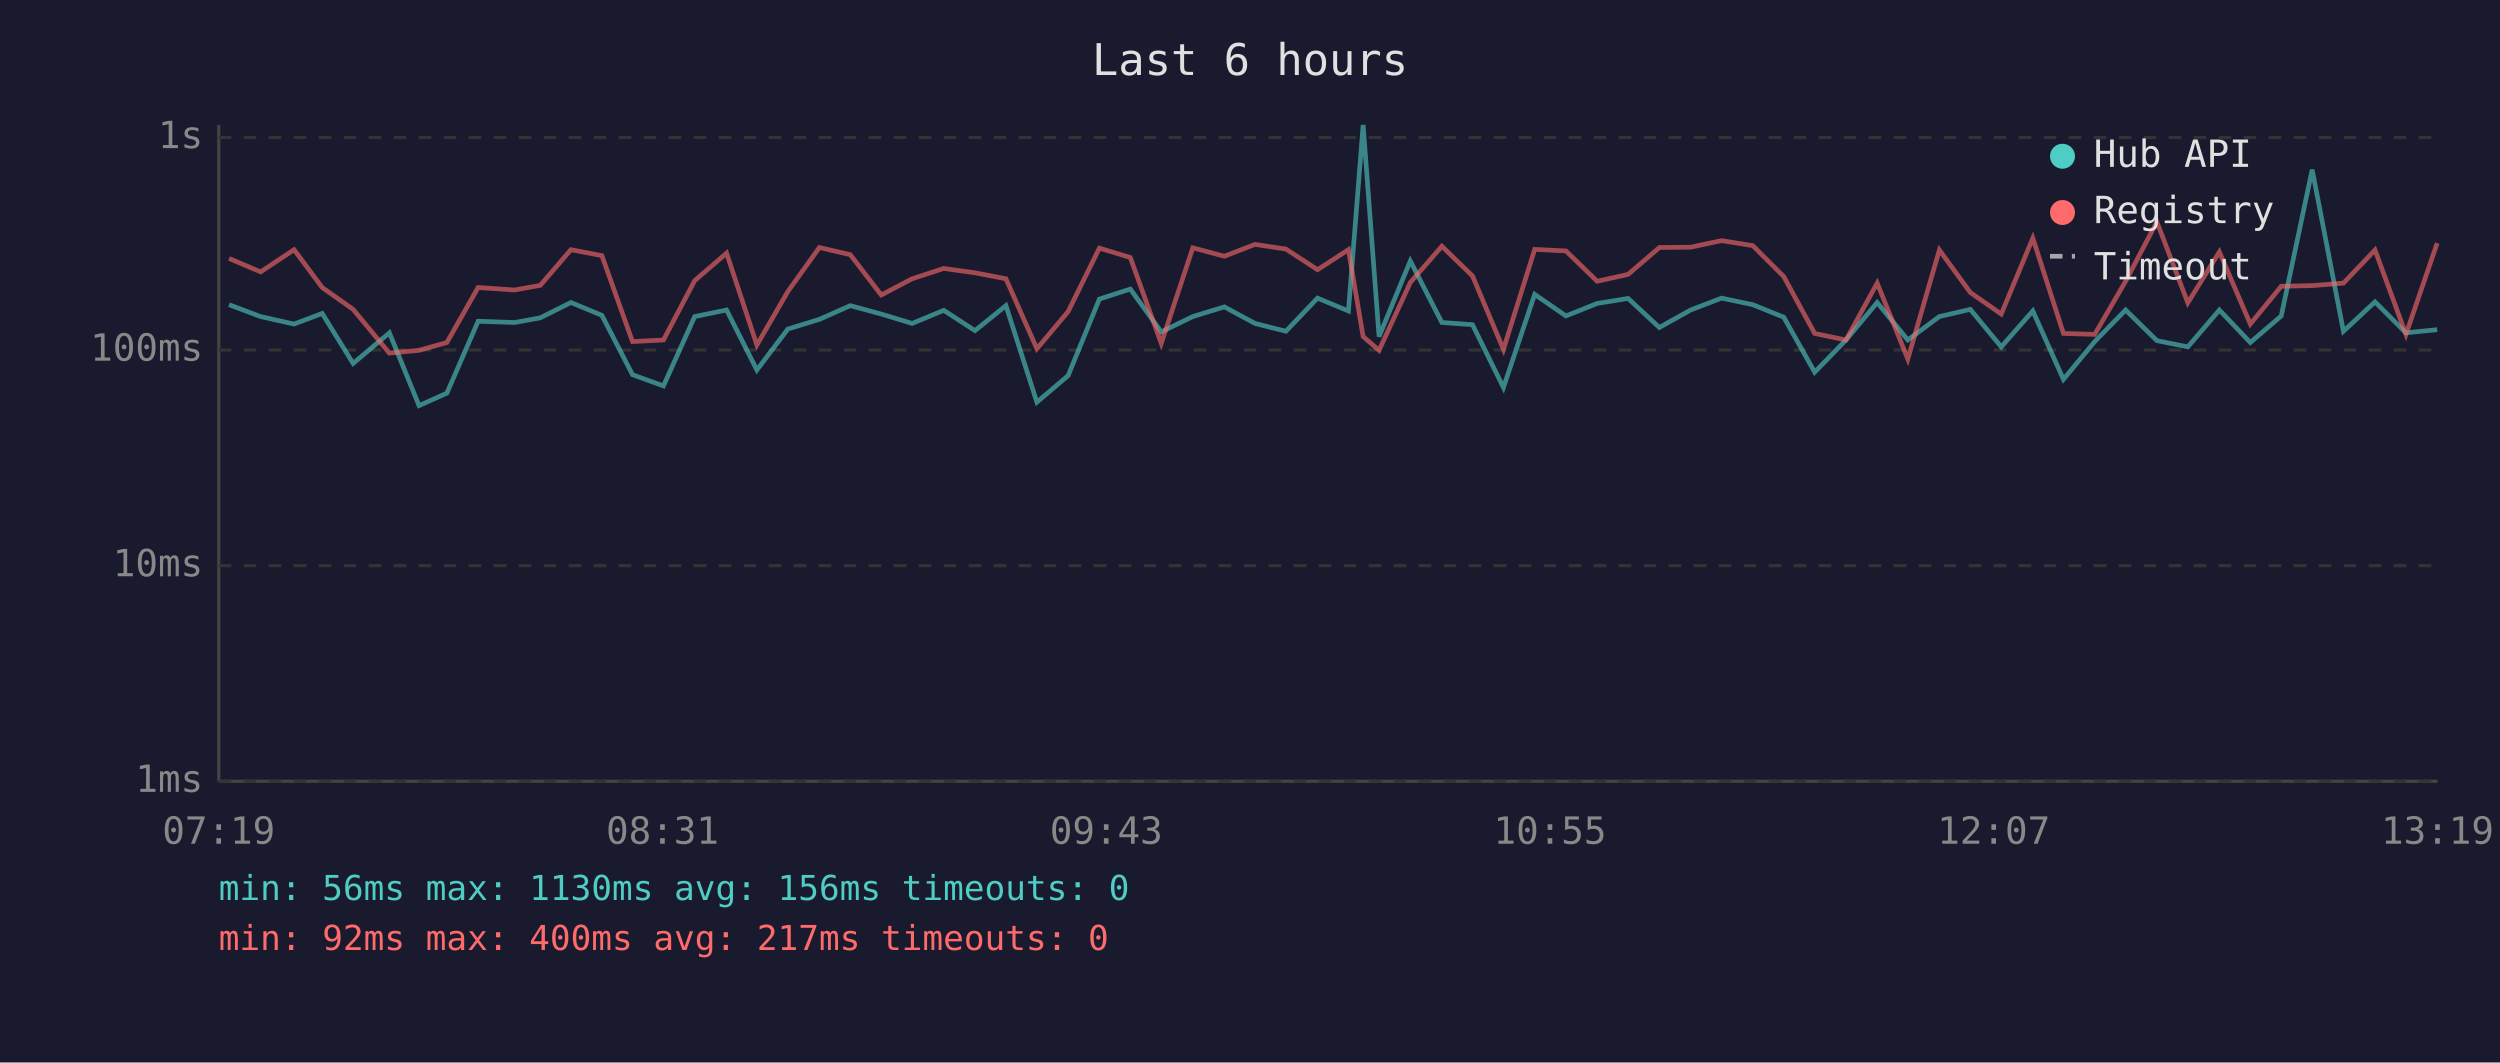
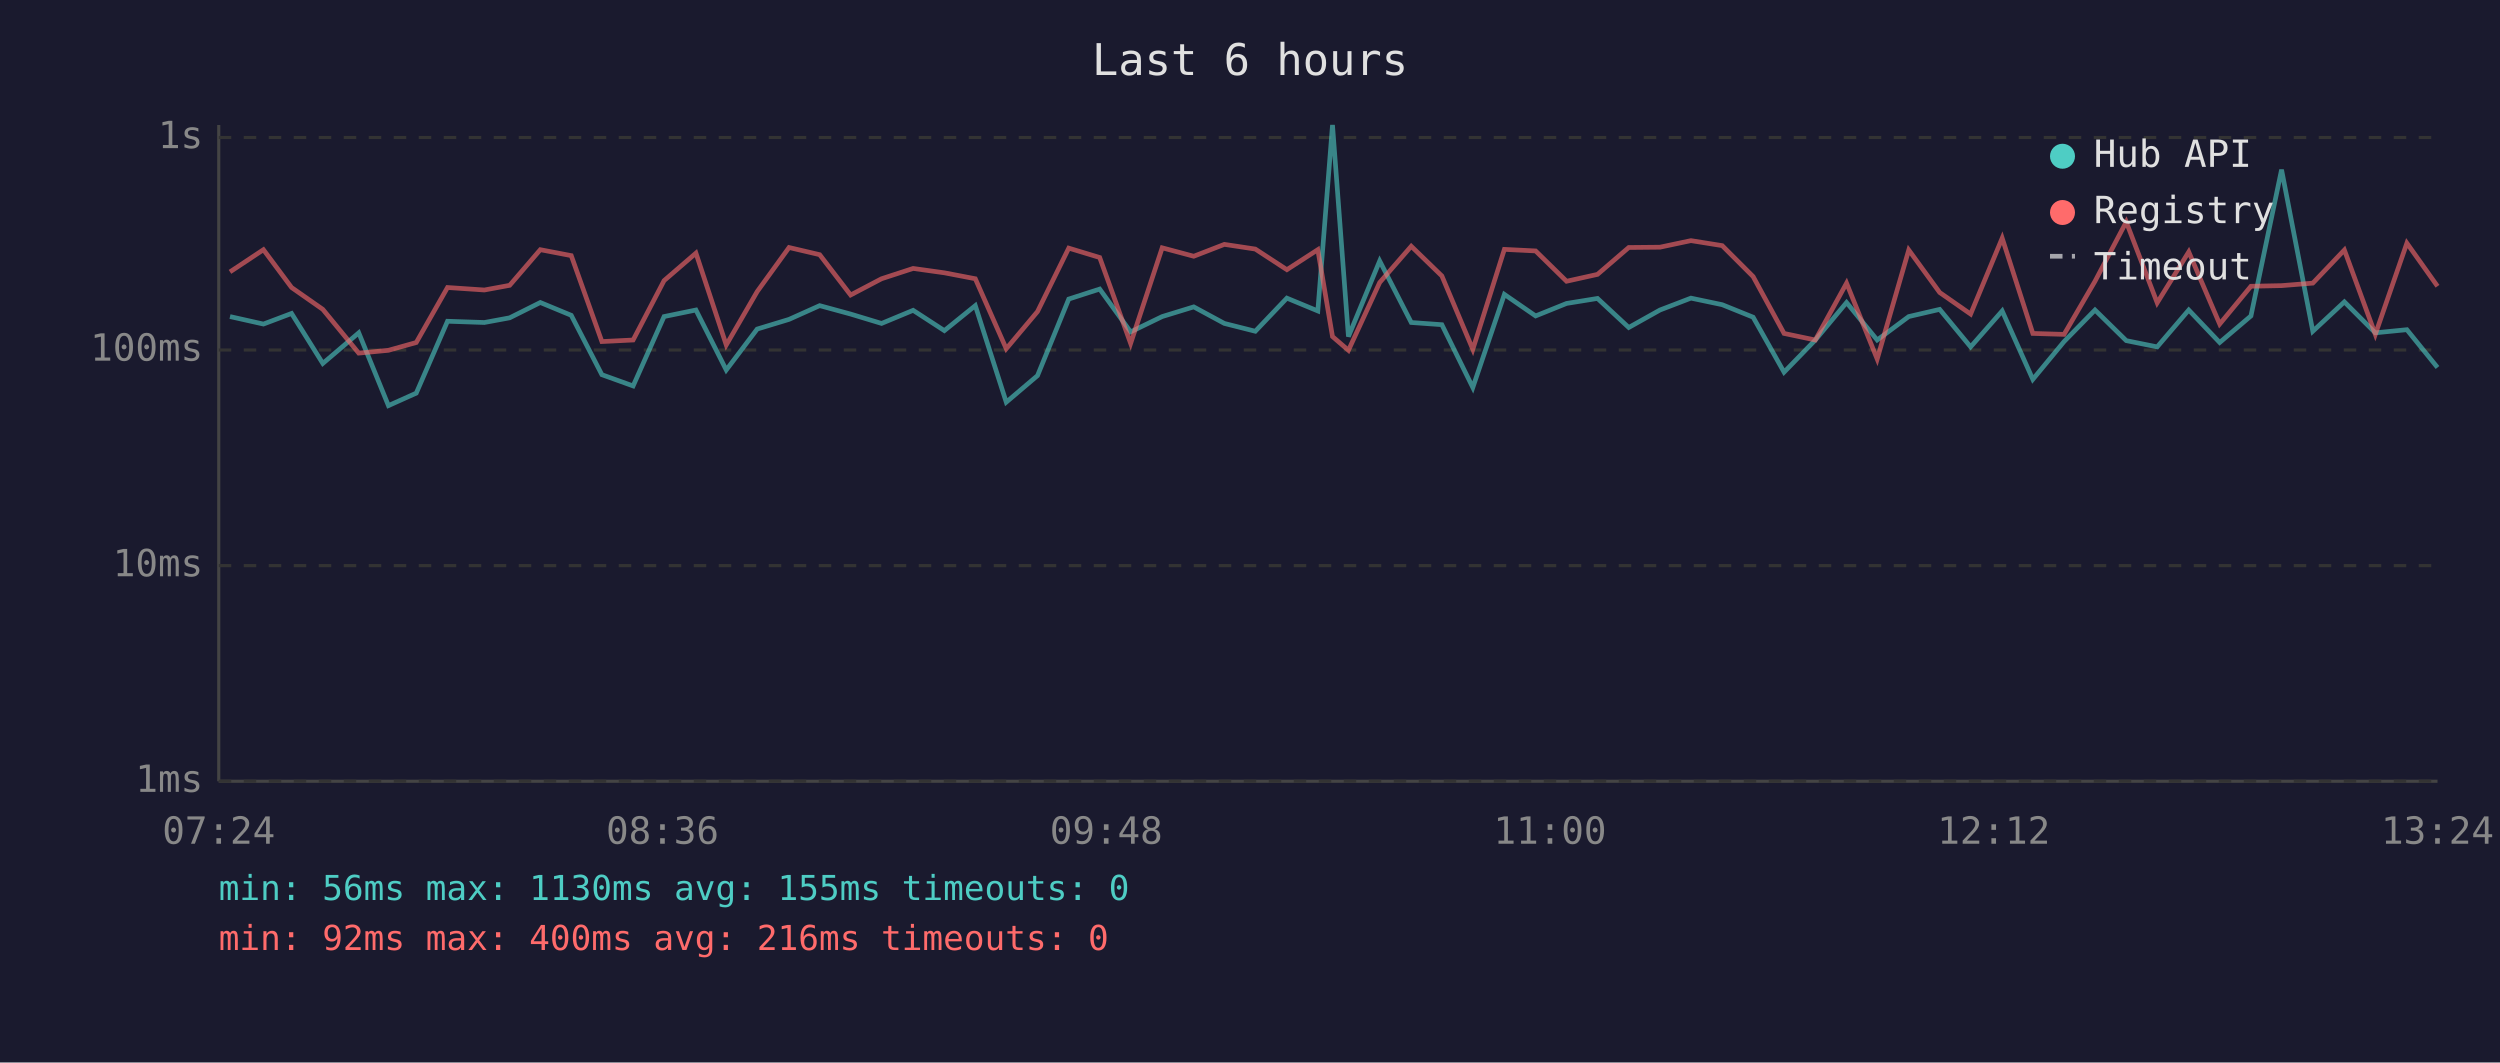
<svg xmlns="http://www.w3.org/2000/svg" viewBox="0 0 800 340" font-family="monospace" font-size="12">
  <rect width="800" height="340" fill="#1a1a2e" />
  <text x="400" y="24" fill="#e0e0e0" font-size="14" text-anchor="middle">Last 6 hours</text>
  <line x1="70" y1="40" x2="70" y2="250" stroke="#444" stroke-width="1" />
  <line x1="70" y1="250" x2="780" y2="250" stroke="#444" stroke-width="1" />
  <line x1="70" y1="250" x2="780" y2="250" stroke="#333" stroke-width="1" stroke-dasharray="4" />
  <text x="65" y="250" fill="#888" text-anchor="end" dominant-baseline="middle">1ms</text>
  <line x1="70" y1="181" x2="780" y2="181" stroke="#333" stroke-width="1" stroke-dasharray="4" />
  <text x="65" y="181" fill="#888" text-anchor="end" dominant-baseline="middle">10ms</text>
  <line x1="70" y1="112" x2="780" y2="112" stroke="#333" stroke-width="1" stroke-dasharray="4" />
  <text x="65" y="112" fill="#888" text-anchor="end" dominant-baseline="middle">100ms</text>
  <line x1="70" y1="44" x2="780" y2="44" stroke="#333" stroke-width="1" stroke-dasharray="4" />
  <text x="65" y="44" fill="#888" text-anchor="end" dominant-baseline="middle">1s</text>
-   <text x="70" y="270" fill="#888" text-anchor="middle">07:19</text>
-   <text x="212" y="270" fill="#888" text-anchor="middle">08:31</text>
-   <text x="354" y="270" fill="#888" text-anchor="middle">09:43</text>
-   <text x="496" y="270" fill="#888" text-anchor="middle">10:55</text>
-   <text x="638" y="270" fill="#888" text-anchor="middle">12:07</text>
-   <text x="780" y="270" fill="#888" text-anchor="middle">13:19</text>
-   <polyline points="73.3,97.5 83.4,101.3 94.1,103.7 103.1,100.3 113.0,116.3 124.6,106.5 134.1,129.8 143.0,125.8 153.0,102.8 164.7,103.2 172.9,101.7 182.7,96.8 192.6,100.9 202.4,119.9 212.3,123.5 222.3,101.3 232.5,99.2 242.2,118.4 252.1,105.3 262.2,102.2 272.1,97.8 282.0,100.5 291.9,103.5 302.0,99.3 312.0,105.8 321.9,97.8 331.8,128.7 341.8,120.2 351.8,95.7 361.7,92.5 371.6,106.2 381.7,101.3 391.8,98.2 401.6,103.5 411.5,106.0 421.6,95.4 431.5,99.5 436.2,40.0 441.3,107.7 451.3,83.5 461.4,103.2 471.2,103.9 481.1,124.0 491.1,94.2 501.1,101.1 511.1,97.1 521.0,95.5 531.0,104.8 541.0,99.2 550.9,95.4 560.9,97.5 570.8,101.5 580.7,119.1 590.7,108.8 600.7,96.8 610.5,108.8 620.6,101.3 630.5,99.0 640.4,111.0 650.5,99.5 660.3,121.4 670.3,109.3 680.2,99.2 690.2,109.0 700.1,111.0 710.2,99.2 720.1,109.6 730.0,101.1 739.9,54.3 749.9,106.0 760.0,96.6 769.9,106.5 779.9,105.5" fill="none" stroke="#4ecdc4" stroke-width="1.5" opacity="0.6" />
-   <polyline points="73.3,82.7 83.4,87.0 94.1,79.9 103.1,92.0 113.0,99.0 124.6,113.0 134.1,112.1 143.0,109.6 153.0,92.0 164.7,92.8 172.9,91.3 182.7,79.9 192.6,81.8 202.4,109.3 212.3,108.8 222.3,89.8 232.5,81.0 242.2,110.4 252.1,93.3 262.2,79.2 272.1,81.5 282.0,94.4 291.9,89.2 302.0,85.9 312.0,87.3 321.9,89.2 331.8,111.6 341.8,99.7 351.8,79.4 361.7,82.4 371.6,109.9 381.7,79.3 391.8,82.0 401.6,78.2 411.5,79.7 421.6,86.3 431.5,79.9 436.2,107.7 441.3,112.1 451.3,90.4 461.4,78.8 471.2,88.3 481.1,111.8 491.1,79.8 501.1,80.3 511.1,90.0 521.0,87.8 531.0,79.2 541.0,79.1 550.9,77.0 560.9,78.6 570.8,88.5 580.7,106.7 590.7,108.8 600.7,90.6 610.5,114.9 620.6,80.0 630.5,93.6 640.4,100.5 650.5,76.2 660.3,106.7 670.3,107.0 680.2,90.0 690.2,71.0 700.1,96.9 710.2,80.6 720.1,103.7 730.0,91.6 739.9,91.4 749.9,90.6 760.0,80.0 769.9,107.0 779.9,77.8" fill="none" stroke="#ff6b6b" stroke-width="1.5" opacity="0.6" />
+   <text x="70" y="270" fill="#888" text-anchor="middle">07:24</text>
+   <text x="212" y="270" fill="#888" text-anchor="middle">08:36</text>
+   <text x="354" y="270" fill="#888" text-anchor="middle">09:48</text>
+   <text x="496" y="270" fill="#888" text-anchor="middle">11:00</text>
+   <text x="638" y="270" fill="#888" text-anchor="middle">12:12</text>
+   <text x="780" y="270" fill="#888" text-anchor="middle">13:24</text>
+   <polyline points="73.6,101.3 84.3,103.7 93.3,100.3 103.3,116.3 114.8,106.5 124.3,129.8 133.2,125.8 143.2,102.8 155.0,103.2 163.1,101.7 172.9,96.8 182.8,100.9 192.6,119.9 202.6,123.5 212.5,101.3 222.7,99.2 232.4,118.4 242.3,105.3 252.5,102.2 262.3,97.8 272.2,100.5 282.1,103.5 292.2,99.3 302.2,105.8 312.1,97.8 322.0,128.7 332.0,120.2 342.0,95.7 351.9,92.5 361.8,106.2 371.9,101.3 382.0,98.2 391.8,103.5 401.7,106.0 411.8,95.4 421.7,99.5 426.4,40.0 431.5,107.7 441.5,83.5 451.6,103.2 461.4,103.9 471.3,124.0 481.4,94.2 491.4,101.1 501.3,97.1 511.2,95.5 521.2,104.8 531.2,99.2 541.1,95.4 551.1,97.5 561.0,101.5 570.9,119.1 580.9,108.8 590.9,96.8 600.7,108.8 610.8,101.3 620.7,99.0 630.6,111.0 640.7,99.5 650.5,121.4 660.5,109.3 670.4,99.2 680.4,109.0 690.3,111.0 700.4,99.2 710.3,109.6 720.3,101.1 730.1,54.3 740.1,106.0 750.2,96.6 760.1,106.5 770.2,105.5 780.0,117.6" fill="none" stroke="#4ecdc4" stroke-width="1.5" opacity="0.6" />
+   <polyline points="73.6,87.0 84.3,79.9 93.3,92.0 103.3,99.0 114.8,113.0 124.3,112.1 133.2,109.6 143.2,92.0 155.0,92.8 163.1,91.3 172.9,79.9 182.8,81.8 192.6,109.3 202.6,108.8 212.5,89.8 222.7,81.0 232.4,110.4 242.3,93.3 252.5,79.2 262.3,81.5 272.2,94.4 282.1,89.2 292.2,85.9 302.2,87.3 312.1,89.2 322.0,111.6 332.0,99.7 342.0,79.4 351.9,82.4 361.8,109.9 371.9,79.3 382.0,82.0 391.8,78.2 401.7,79.7 411.8,86.3 421.7,79.9 426.4,107.7 431.5,112.1 441.5,90.4 451.6,78.8 461.4,88.3 471.3,111.8 481.4,79.8 491.4,80.3 501.3,90.0 511.2,87.8 521.2,79.2 531.2,79.1 541.1,77.0 551.1,78.6 561.0,88.5 570.9,106.7 580.9,108.8 590.9,90.6 600.7,114.9 610.8,80.0 620.7,93.6 630.6,100.5 640.7,76.2 650.5,106.7 660.5,107.0 670.4,90.0 680.4,71.0 690.3,96.9 700.4,80.6 710.3,103.7 720.3,91.6 730.1,91.4 740.1,90.6 750.2,80.0 760.1,107.0 770.2,77.8 780.0,91.6" fill="none" stroke="#ff6b6b" stroke-width="1.5" opacity="0.6" />
  <circle cx="660" cy="50" r="4" fill="#4ecdc4" />
  <text x="670" y="50" fill="#e0e0e0" dominant-baseline="middle">Hub API</text>
  <circle cx="660" cy="68" r="4" fill="#ff6b6b" />
  <text x="670" y="68" fill="#e0e0e0" dominant-baseline="middle">Registry</text>
  <line x1="656" y1="82" x2="664" y2="82" stroke="#e0e0e0" stroke-width="1.5" stroke-dasharray="4,3" opacity="0.7" />
  <text x="670" y="86" fill="#e0e0e0" dominant-baseline="middle">Timeout</text>
-   <text x="70" y="288" fill="#4ecdc4" font-size="11">min: 56ms  max: 1130ms  avg: 156ms  timeouts: 0</text>
-   <text x="70" y="304" fill="#ff6b6b" font-size="11">min: 92ms  max: 400ms  avg: 217ms  timeouts: 0</text>
+   <text x="70" y="288" fill="#4ecdc4" font-size="11">min: 56ms  max: 1130ms  avg: 155ms  timeouts: 0</text>
+   <text x="70" y="304" fill="#ff6b6b" font-size="11">min: 92ms  max: 400ms  avg: 216ms  timeouts: 0</text>
</svg>
